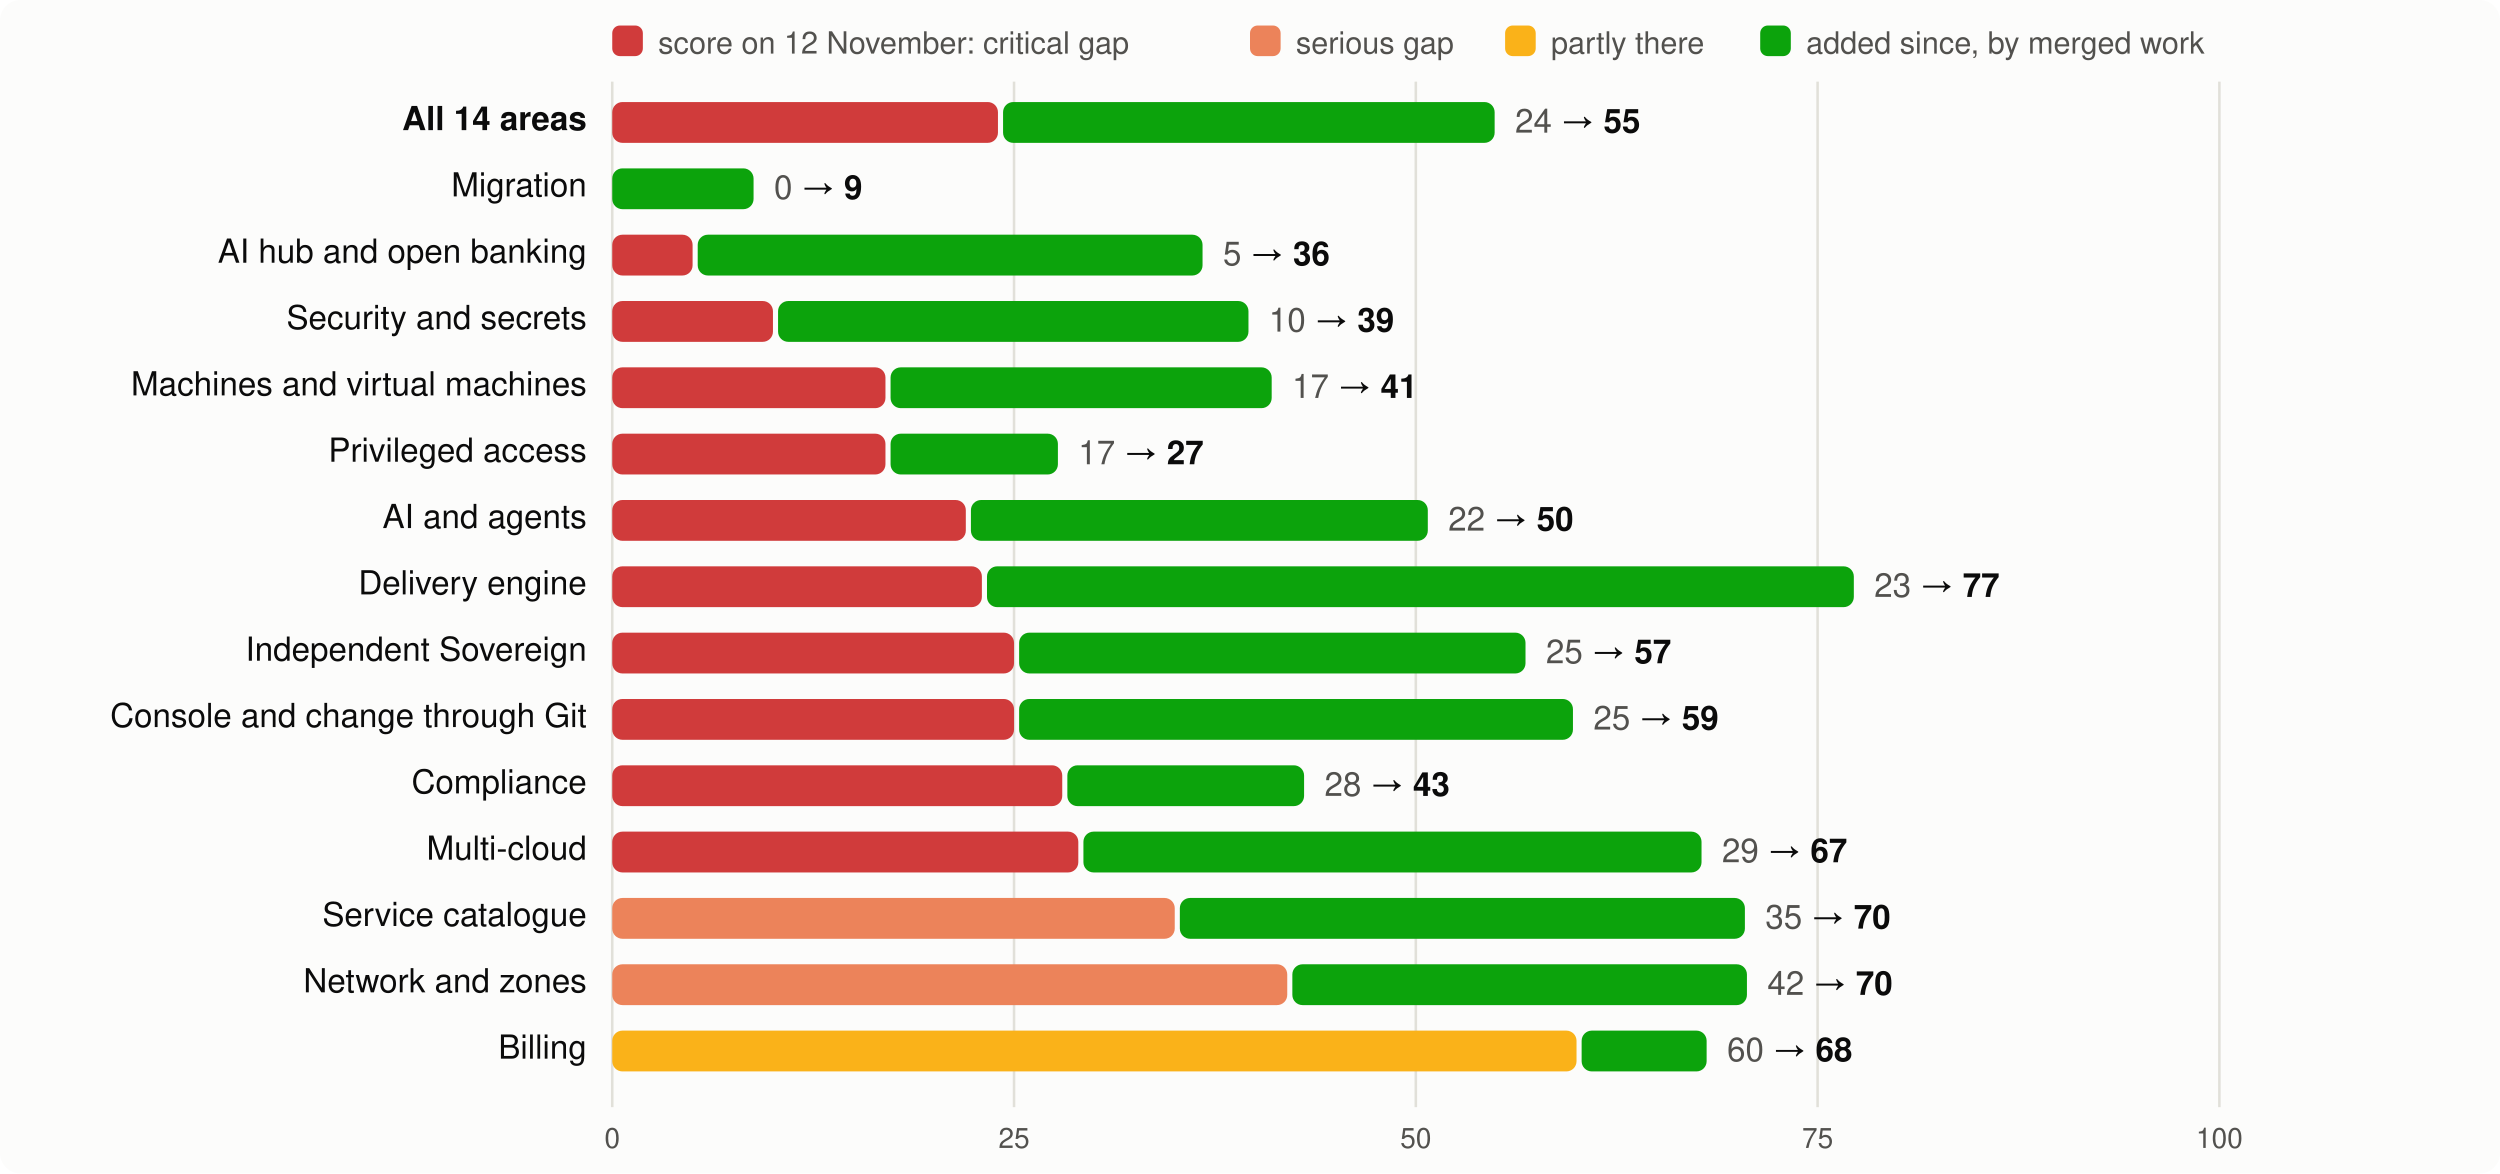
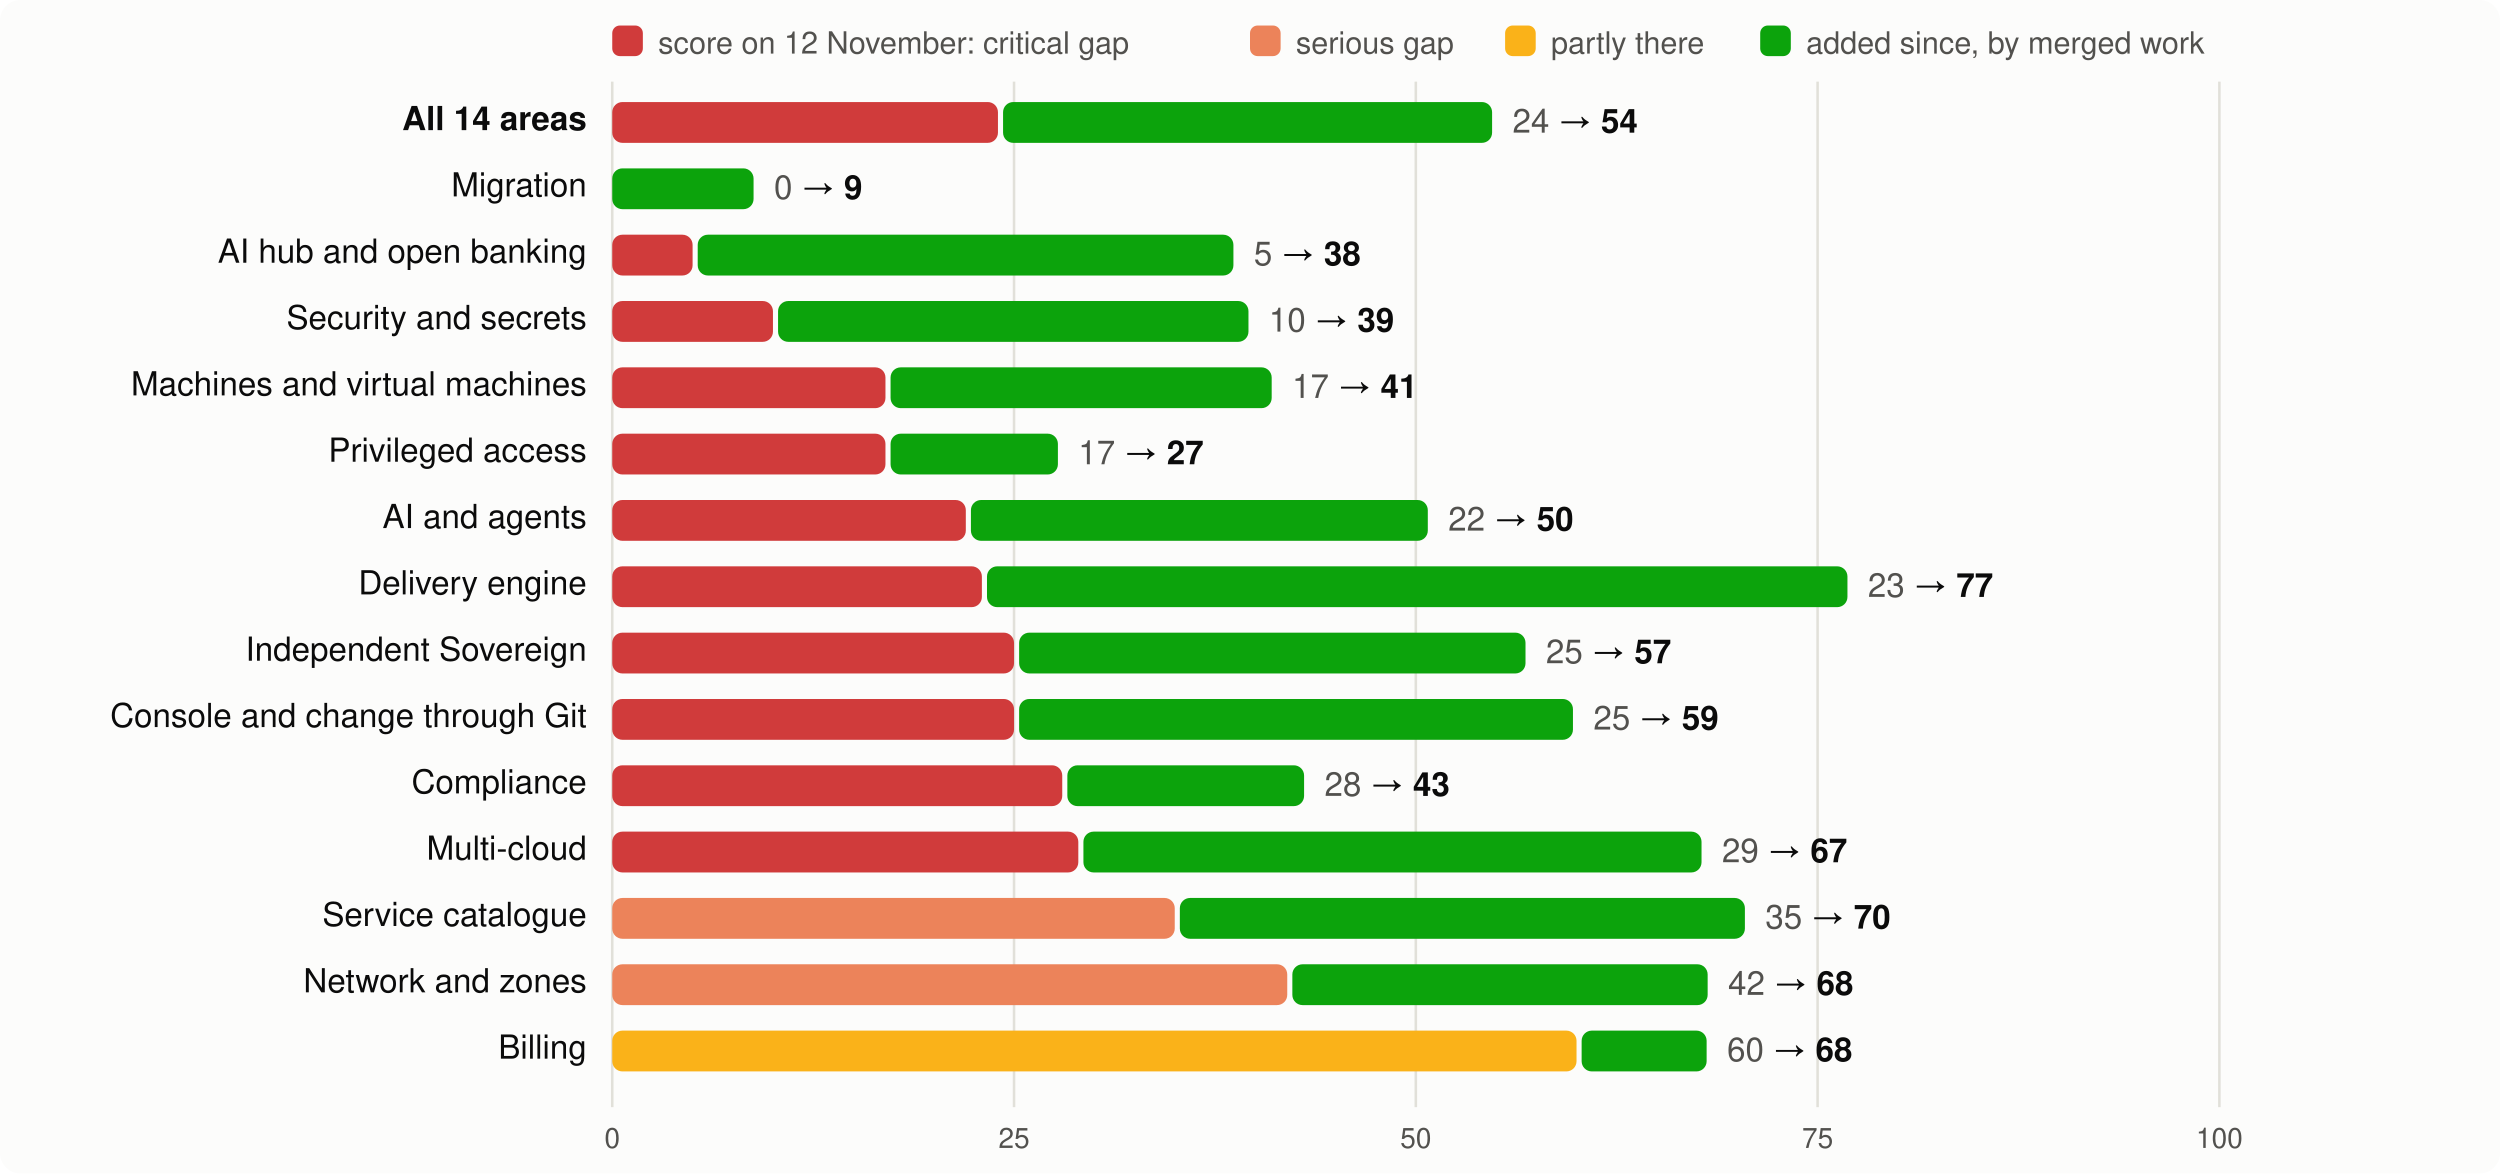
<svg xmlns="http://www.w3.org/2000/svg" viewBox="0 0 980 460" width="980" height="460" font-family="system-ui,-apple-system,Segoe UI,Helvetica,Arial,sans-serif" font-size="13">
  <rect width="980" height="460" rx="8" fill="#fcfcfb" />
  <rect x="240" y="10" width="12" height="12" rx="3" fill="#d03b3b" />
  <text x="258" y="21" fill="#52514e" font-size="12">score on 12 November: critical gap</text>
  <rect x="490" y="10" width="12" height="12" rx="3" fill="#ec835a" />
  <text x="508" y="21" fill="#52514e" font-size="12">serious gap</text>
  <rect x="590" y="10" width="12" height="12" rx="3" fill="#fab219" />
  <text x="608" y="21" fill="#52514e" font-size="12">partly there</text>
  <rect x="690" y="10" width="12" height="12" rx="3" fill="#0ca30c" />
  <text x="708" y="21" fill="#52514e" font-size="12">added since, by merged work</text>
  <line x1="240.0" x2="240.0" y1="32" y2="434" stroke="#e1e0d9" />
  <text x="240.0" y="450" text-anchor="middle" fill="#52514e" font-size="11">0</text>
  <line x1="397.5" x2="397.5" y1="32" y2="434" stroke="#e1e0d9" />
  <text x="397.5" y="450" text-anchor="middle" fill="#52514e" font-size="11">25</text>
  <line x1="555.0" x2="555.0" y1="32" y2="434" stroke="#e1e0d9" />
  <text x="555.0" y="450" text-anchor="middle" fill="#52514e" font-size="11">50</text>
  <line x1="712.5" x2="712.5" y1="32" y2="434" stroke="#e1e0d9" />
  <text x="712.5" y="450" text-anchor="middle" fill="#52514e" font-size="11">75</text>
  <line x1="870.0" x2="870.0" y1="32" y2="434" stroke="#e1e0d9" />
  <text x="870.0" y="450" text-anchor="middle" fill="#52514e" font-size="11">100</text>
  <text x="230" y="51" text-anchor="end" fill="#0b0b0b" font-weight="600">All 14 areas</text>
  <rect x="240" y="40" width="151.2" height="16" rx="4" fill="#d03b3b" />
-   <rect x="393.2" y="40" width="192.7" height="16" rx="4" fill="#0ca30c" />
-   <text x="593.9" y="52" fill="#0b0b0b">
-     <tspan fill="#52514e">24</tspan> → <tspan font-weight="600">55</tspan>
+   <rect x="393.2" y="40" width="191.7" height="16" rx="4" fill="#0ca30c" />
+   <text x="592.9" y="52" fill="#0b0b0b">
+     <tspan fill="#52514e">24</tspan> → <tspan font-weight="600">54</tspan>
  </text>
  <text x="230" y="77" text-anchor="end" fill="#0b0b0b" font-weight="400">Migration</text>
  <rect x="240.0" y="66" width="55.4" height="16" rx="4" fill="#0ca30c" />
  <text x="303.4" y="78" fill="#0b0b0b">
    <tspan fill="#52514e">0</tspan> → <tspan font-weight="600">9</tspan>
  </text>
  <text x="230" y="103" text-anchor="end" fill="#0b0b0b" font-weight="400">AI hub and open banking</text>
  <rect x="240" y="92" width="31.5" height="16" rx="4" fill="#d03b3b" />
-   <rect x="273.5" y="92" width="197.9" height="16" rx="4" fill="#0ca30c" />
-   <text x="479.4" y="104" fill="#0b0b0b">
-     <tspan fill="#52514e">5</tspan> → <tspan font-weight="600">36</tspan>
+   <rect x="273.5" y="92" width="210.0" height="16" rx="4" fill="#0ca30c" />
+   <text x="491.5" y="104" fill="#0b0b0b">
+     <tspan fill="#52514e">5</tspan> → <tspan font-weight="600">38</tspan>
  </text>
  <text x="230" y="129" text-anchor="end" fill="#0b0b0b" font-weight="400">Security and secrets</text>
  <rect x="240" y="118" width="63.0" height="16" rx="4" fill="#d03b3b" />
  <rect x="305.0" y="118" width="184.4" height="16" rx="4" fill="#0ca30c" />
  <text x="497.4" y="130" fill="#0b0b0b">
    <tspan fill="#52514e">10</tspan> → <tspan font-weight="600">39</tspan>
  </text>
  <text x="230" y="155" text-anchor="end" fill="#0b0b0b" font-weight="400">Machines and virtual machines</text>
  <rect x="240" y="144" width="107.1" height="16" rx="4" fill="#d03b3b" />
  <rect x="349.1" y="144" width="149.4" height="16" rx="4" fill="#0ca30c" />
  <text x="506.5" y="156" fill="#0b0b0b">
    <tspan fill="#52514e">17</tspan> → <tspan font-weight="600">41</tspan>
  </text>
  <text x="230" y="181" text-anchor="end" fill="#0b0b0b" font-weight="400">Privileged access</text>
  <rect x="240" y="170" width="107.1" height="16" rx="4" fill="#d03b3b" />
  <rect x="349.1" y="170" width="65.6" height="16" rx="4" fill="#0ca30c" />
  <text x="422.7" y="182" fill="#0b0b0b">
    <tspan fill="#52514e">17</tspan> → <tspan font-weight="600">27</tspan>
  </text>
  <text x="230" y="207" text-anchor="end" fill="#0b0b0b" font-weight="400">AI and agents</text>
  <rect x="240" y="196" width="138.6" height="16" rx="4" fill="#d03b3b" />
  <rect x="380.6" y="196" width="179.1" height="16" rx="4" fill="#0ca30c" />
  <text x="567.7" y="208" fill="#0b0b0b">
    <tspan fill="#52514e">22</tspan> → <tspan font-weight="600">50</tspan>
  </text>
  <text x="230" y="233" text-anchor="end" fill="#0b0b0b" font-weight="400">Delivery engine</text>
  <rect x="240" y="222" width="144.9" height="16" rx="4" fill="#d03b3b" />
-   <rect x="386.9" y="222" width="339.8" height="16" rx="4" fill="#0ca30c" />
-   <text x="734.7" y="234" fill="#0b0b0b">
+   <rect x="386.9" y="222" width="337.3" height="16" rx="4" fill="#0ca30c" />
+   <text x="732.2" y="234" fill="#0b0b0b">
    <tspan fill="#52514e">23</tspan> → <tspan font-weight="600">77</tspan>
  </text>
  <text x="230" y="259" text-anchor="end" fill="#0b0b0b" font-weight="400">Independent Sovereign</text>
  <rect x="240" y="248" width="157.5" height="16" rx="4" fill="#d03b3b" />
  <rect x="399.5" y="248" width="198.5" height="16" rx="4" fill="#0ca30c" />
  <text x="606.0" y="260" fill="#0b0b0b">
    <tspan fill="#52514e">25</tspan> → <tspan font-weight="600">57</tspan>
  </text>
  <text x="230" y="285" text-anchor="end" fill="#0b0b0b" font-weight="400">Console and change through Git</text>
  <rect x="240" y="274" width="157.5" height="16" rx="4" fill="#d03b3b" />
  <rect x="399.5" y="274" width="217.1" height="16" rx="4" fill="#0ca30c" />
  <text x="624.6" y="286" fill="#0b0b0b">
    <tspan fill="#52514e">25</tspan> → <tspan font-weight="600">59</tspan>
  </text>
  <text x="230" y="311" text-anchor="end" fill="#0b0b0b" font-weight="400">Compliance</text>
  <rect x="240" y="300" width="176.4" height="16" rx="4" fill="#d03b3b" />
  <rect x="418.4" y="300" width="92.8" height="16" rx="4" fill="#0ca30c" />
  <text x="519.2" y="312" fill="#0b0b0b">
    <tspan fill="#52514e">28</tspan> → <tspan font-weight="600">43</tspan>
  </text>
  <text x="230" y="337" text-anchor="end" fill="#0b0b0b" font-weight="400">Multi-cloud</text>
  <rect x="240" y="326" width="182.7" height="16" rx="4" fill="#d03b3b" />
  <rect x="424.7" y="326" width="242.3" height="16" rx="4" fill="#0ca30c" />
  <text x="675.0" y="338" fill="#0b0b0b">
    <tspan fill="#52514e">29</tspan> → <tspan font-weight="600">67</tspan>
  </text>
  <text x="230" y="363" text-anchor="end" fill="#0b0b0b" font-weight="400">Service catalogue</text>
  <rect x="240" y="352" width="220.5" height="16" rx="4" fill="#ec835a" />
  <rect x="462.5" y="352" width="221.5" height="16" rx="4" fill="#0ca30c" />
  <text x="692.0" y="364" fill="#0b0b0b">
    <tspan fill="#52514e">35</tspan> → <tspan font-weight="600">70</tspan>
  </text>
  <text x="230" y="389" text-anchor="end" fill="#0b0b0b" font-weight="400">Network and zones</text>
  <rect x="240" y="378" width="264.6" height="16" rx="4" fill="#ec835a" />
-   <rect x="506.6" y="378" width="178.2" height="16" rx="4" fill="#0ca30c" />
-   <text x="692.8" y="390" fill="#0b0b0b">
-     <tspan fill="#52514e">42</tspan> → <tspan font-weight="600">70</tspan>
+   <rect x="506.6" y="378" width="162.8" height="16" rx="4" fill="#0ca30c" />
+   <text x="677.4" y="390" fill="#0b0b0b">
+     <tspan fill="#52514e">42</tspan> → <tspan font-weight="600">68</tspan>
  </text>
  <text x="230" y="415" text-anchor="end" fill="#0b0b0b" font-weight="400">Billing</text>
  <rect x="240" y="404" width="378.0" height="16" rx="4" fill="#fab219" />
  <rect x="620.0" y="404" width="49.0" height="16" rx="4" fill="#0ca30c" />
  <text x="677.0" y="416" fill="#0b0b0b">
    <tspan fill="#52514e">60</tspan> → <tspan font-weight="600">68</tspan>
  </text>
</svg>
